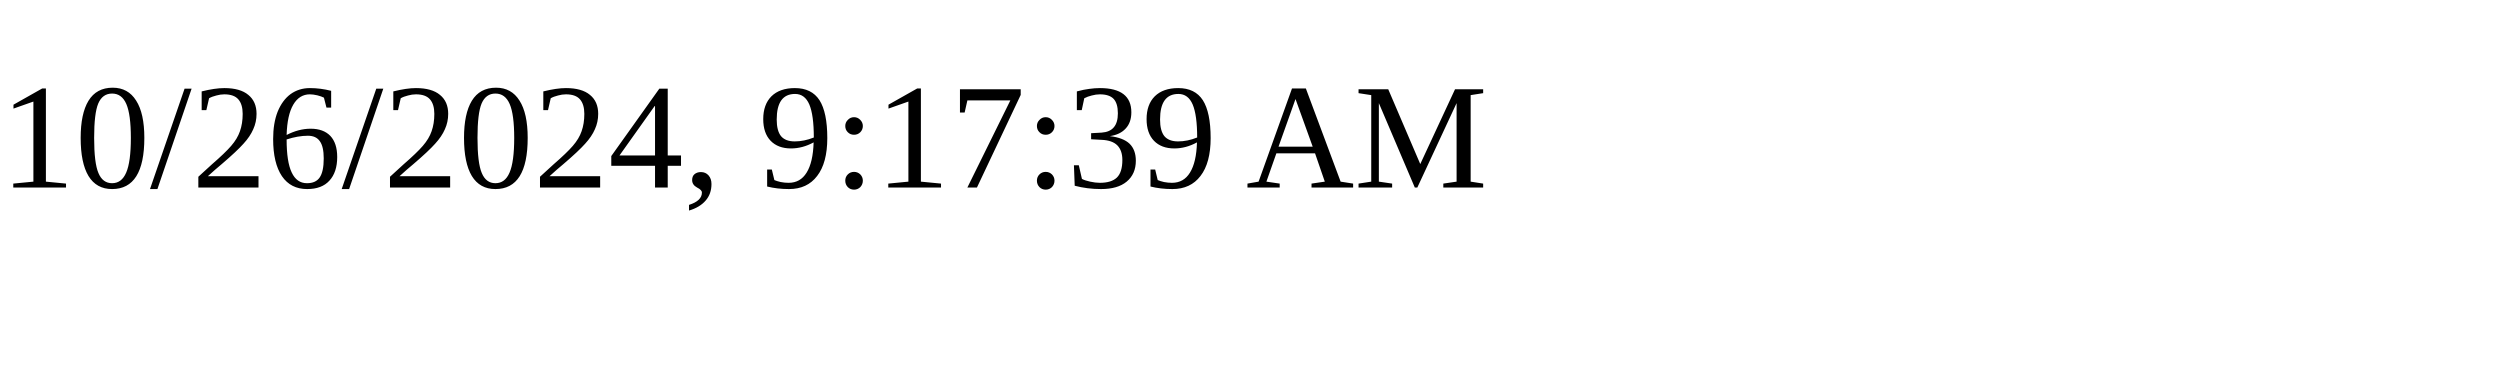
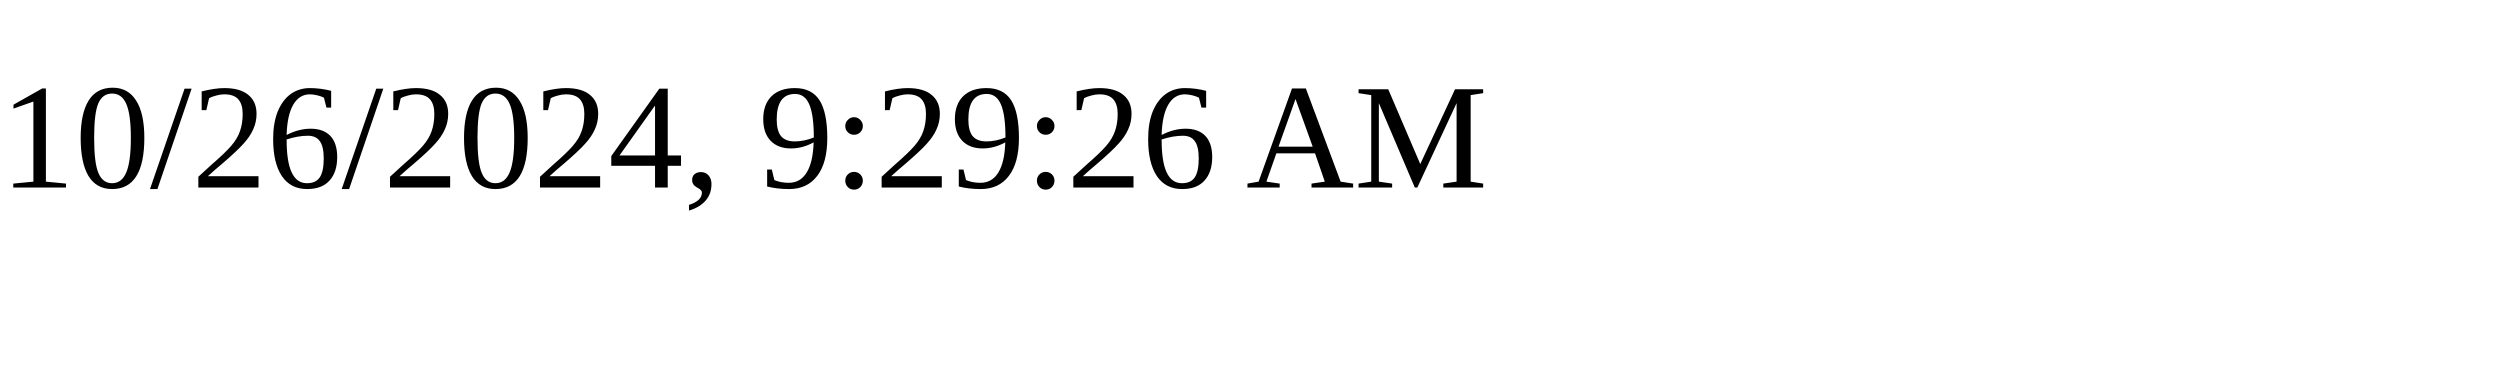
<svg xmlns="http://www.w3.org/2000/svg" height="30" width="200">
-   <text x="0" y="15">10/26/2024, 9:17:39 AM</text>
+   <text x="0" y="15">10/26/2024, 9:29:26 AM</text>
</svg>
